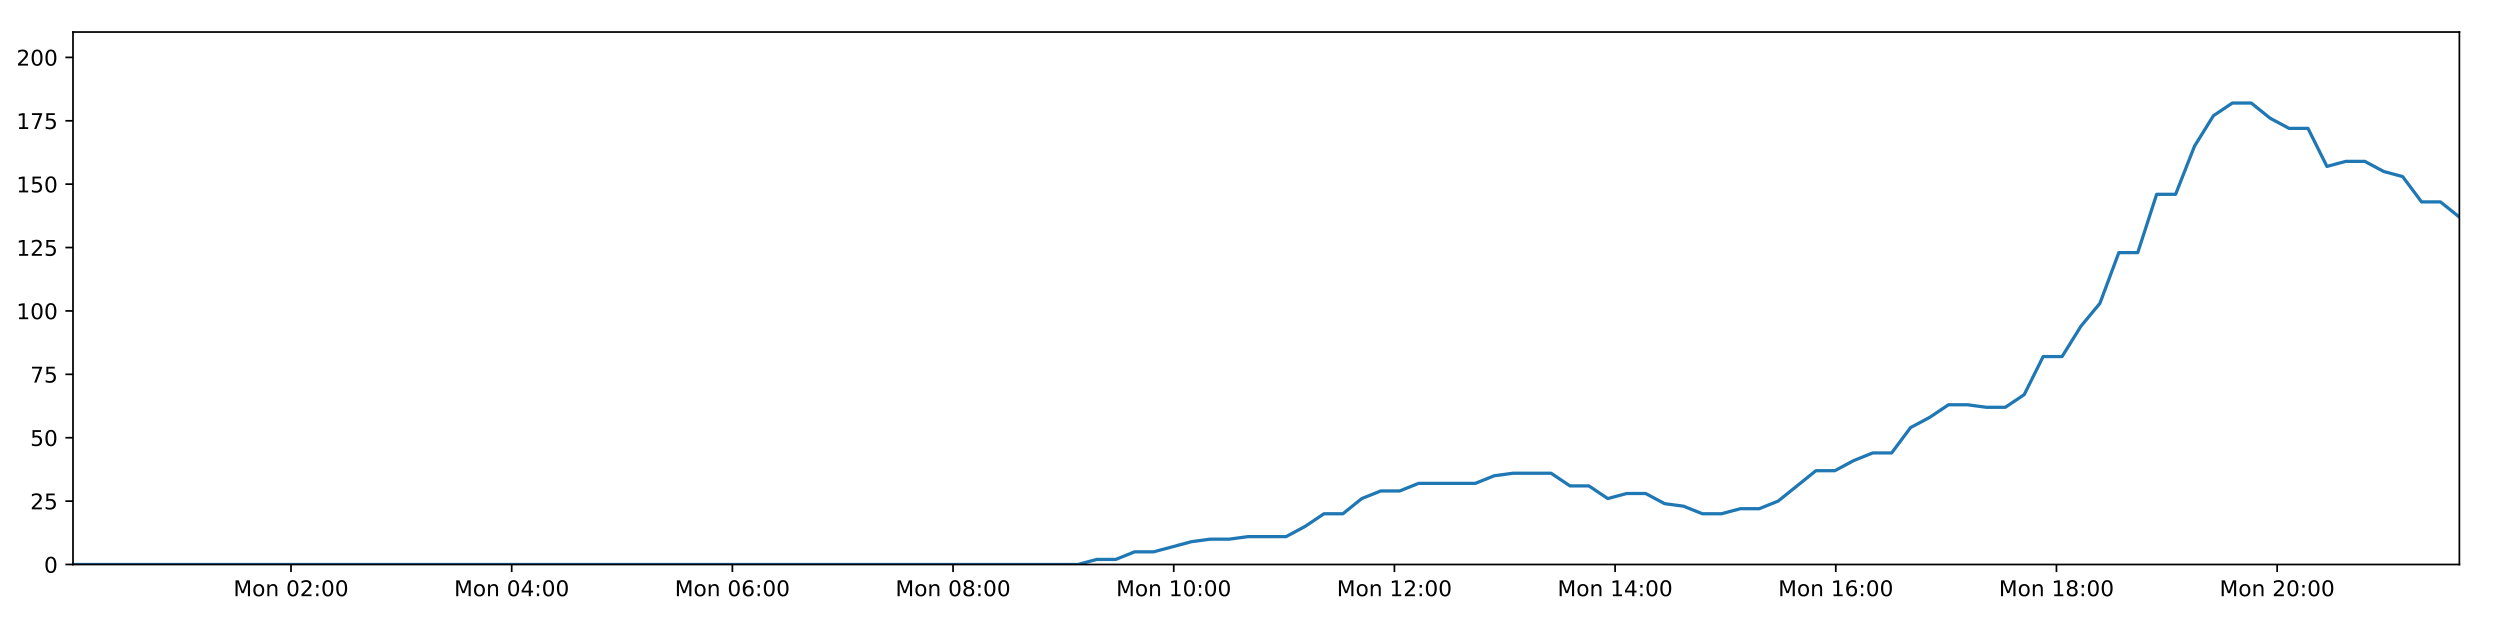
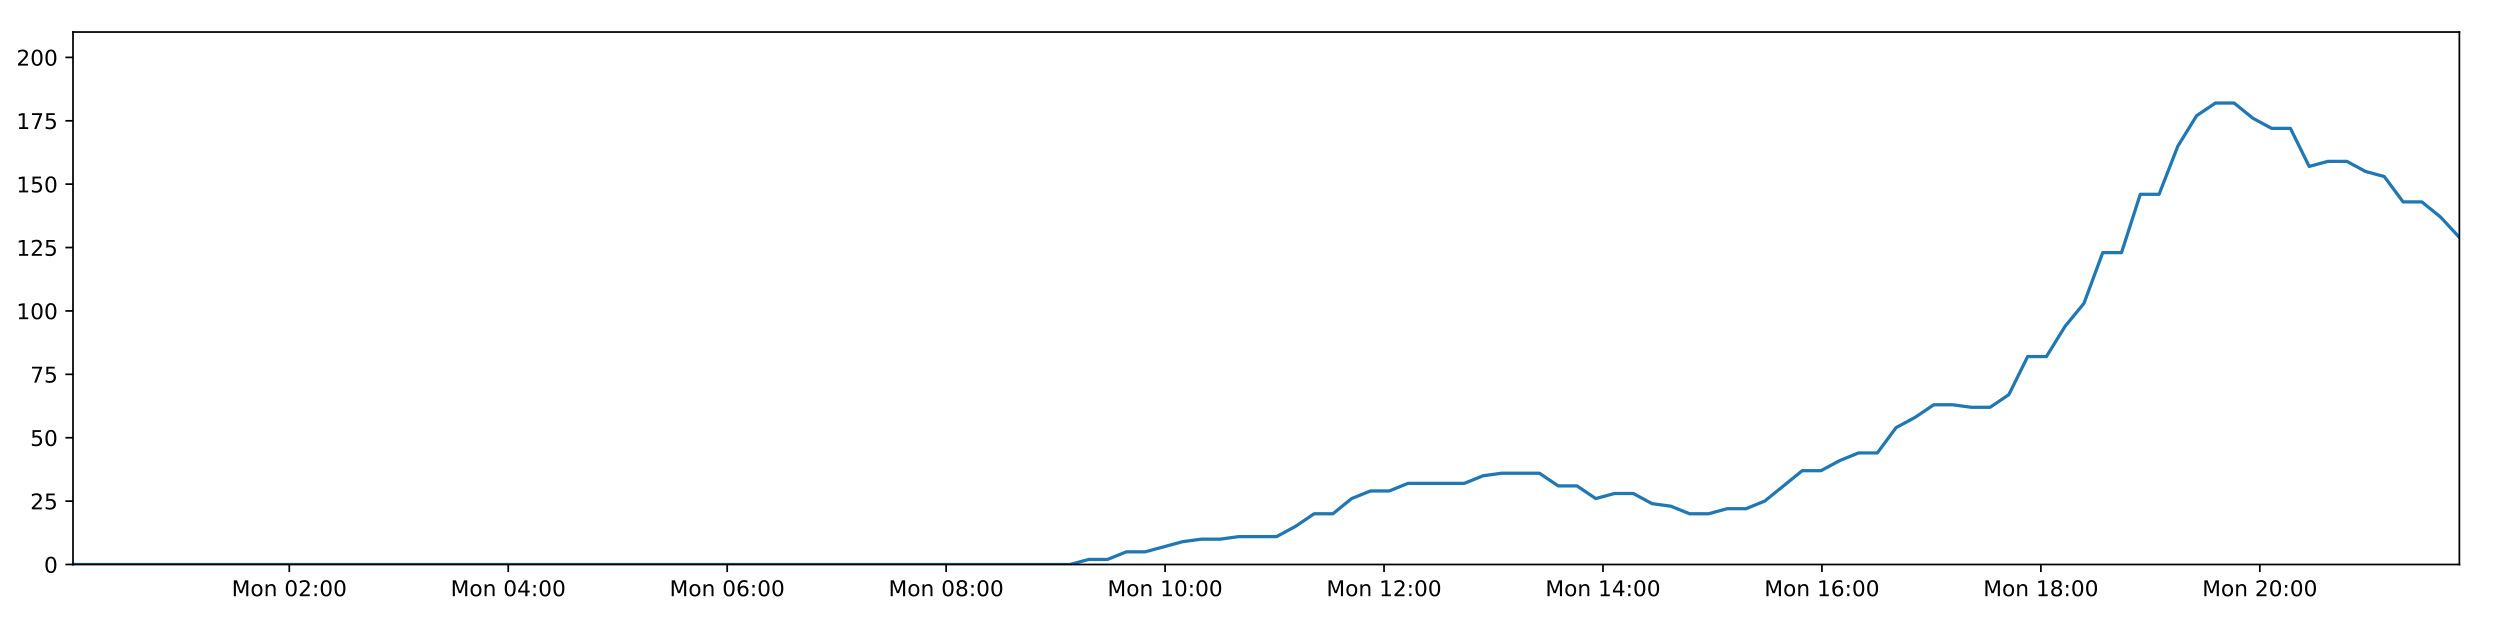
<svg xmlns="http://www.w3.org/2000/svg" xmlns:xlink="http://www.w3.org/1999/xlink" height="288pt" version="1.1" viewBox="0 0 1152 288" width="1152pt">
  <defs>
    <style type="text/css">
*{stroke-linecap:butt;stroke-linejoin:round;}
  </style>
  </defs>
  <g id="figure_1">
    <g id="patch_1">
      <path d="M 0 288  L 1152 288  L 1152 0  L 0 0  z " style="fill:#ffffff;" />
    </g>
    <g id="axes_1">
      <g id="patch_2">
        <path d="M 33.64 260.12  L 1133.28 260.12  L 1133.28 14.76  L 33.64 14.76  z " style="fill:#ffffff;" />
      </g>
      <g id="matplotlib.axis_1">
        <g id="xtick_1">
          <g id="line2d_1">
            <defs>
-               <path d="M 0 0  L 0 3.5  " id="m9f0f5bf8da" style="stroke:#000000;stroke-width:0.8;" />
-             </defs>
-             <g>
-               <use style="stroke:#000000;stroke-width:0.8;" x="134.094" xlink:href="#m9f0f5bf8da" y="260.12" />
+               <path d="M 0 0  L 0 3.5  " id="m38e5005cdf" style="stroke:#000000;stroke-width:0.8;" />
+             </defs>
+             <g>
+               <use style="stroke:#000000;stroke-width:0.8;" x="133.304" xlink:href="#m38e5005cdf" y="260.12" />
            </g>
          </g>
          <g id="text_1">
            <defs>
              <path d="M 9.812 72.906  L 24.516 72.906  L 43.109 23.297  L 61.812 72.906  L 76.516 72.906  L 76.516 0  L 66.891 0  L 66.891 64.016  L 48.094 14.016  L 38.188 14.016  L 19.391 64.016  L 19.391 0  L 9.812 0  z " id="DejaVuSans-77" />
              <path d="M 30.609 48.391  Q 23.391 48.391 19.188 42.75  Q 14.984 37.109 14.984 27.297  Q 14.984 17.484 19.156 11.844  Q 23.344 6.203 30.609 6.203  Q 37.797 6.203 41.984 11.859  Q 46.188 17.531 46.188 27.297  Q 46.188 37.016 41.984 42.703  Q 37.797 48.391 30.609 48.391  z M 30.609 56  Q 42.328 56 49.016 48.375  Q 55.719 40.766 55.719 27.297  Q 55.719 13.875 49.016 6.219  Q 42.328 -1.422 30.609 -1.422  Q 18.844 -1.422 12.172 6.219  Q 5.516 13.875 5.516 27.297  Q 5.516 40.766 12.172 48.375  Q 18.844 56 30.609 56  z " id="DejaVuSans-111" />
              <path d="M 54.891 33.016  L 54.891 0  L 45.906 0  L 45.906 32.719  Q 45.906 40.484 42.875 44.328  Q 39.844 48.188 33.797 48.188  Q 26.516 48.188 22.312 43.547  Q 18.109 38.922 18.109 30.906  L 18.109 0  L 9.078 0  L 9.078 54.688  L 18.109 54.688  L 18.109 46.188  Q 21.344 51.125 25.703 53.562  Q 30.078 56 35.797 56  Q 45.219 56 50.047 50.172  Q 54.891 44.344 54.891 33.016  z " id="DejaVuSans-110" />
              <path id="DejaVuSans-32" />
              <path d="M 31.781 66.406  Q 24.172 66.406 20.328 58.906  Q 16.5 51.422 16.5 36.375  Q 16.5 21.391 20.328 13.891  Q 24.172 6.391 31.781 6.391  Q 39.453 6.391 43.281 13.891  Q 47.125 21.391 47.125 36.375  Q 47.125 51.422 43.281 58.906  Q 39.453 66.406 31.781 66.406  z M 31.781 74.219  Q 44.047 74.219 50.516 64.516  Q 56.984 54.828 56.984 36.375  Q 56.984 17.969 50.516 8.266  Q 44.047 -1.422 31.781 -1.422  Q 19.531 -1.422 13.062 8.266  Q 6.594 17.969 6.594 36.375  Q 6.594 54.828 13.062 64.516  Q 19.531 74.219 31.781 74.219  z " id="DejaVuSans-48" />
              <path d="M 19.188 8.297  L 53.609 8.297  L 53.609 0  L 7.328 0  L 7.328 8.297  Q 12.938 14.109 22.625 23.891  Q 32.328 33.688 34.812 36.531  Q 39.547 41.844 41.422 45.531  Q 43.312 49.219 43.312 52.781  Q 43.312 58.594 39.234 62.25  Q 35.156 65.922 28.609 65.922  Q 23.969 65.922 18.812 64.312  Q 13.672 62.703 7.812 59.422  L 7.812 69.391  Q 13.766 71.781 18.938 73  Q 24.125 74.219 28.422 74.219  Q 39.75 74.219 46.484 68.547  Q 53.219 62.891 53.219 53.422  Q 53.219 48.922 51.531 44.891  Q 49.859 40.875 45.406 35.406  Q 44.188 33.984 37.641 27.219  Q 31.109 20.453 19.188 8.297  z " id="DejaVuSans-50" />
              <path d="M 11.719 12.406  L 22.016 12.406  L 22.016 0  L 11.719 0  z M 11.719 51.703  L 22.016 51.703  L 22.016 39.312  L 11.719 39.312  z " id="DejaVuSans-58" />
            </defs>
-             <g transform="translate(107.5533 274.7184)scale(0.1 -0.1)">
+             <g transform="translate(106.7636 274.7184)scale(0.1 -0.1)">
              <use xlink:href="#DejaVuSans-77" />
              <use x="86.279" xlink:href="#DejaVuSans-111" />
              <use x="147.461" xlink:href="#DejaVuSans-110" />
              <use x="210.84" xlink:href="#DejaVuSans-32" />
              <use x="242.627" xlink:href="#DejaVuSans-48" />
              <use x="306.25" xlink:href="#DejaVuSans-50" />
              <use x="369.873" xlink:href="#DejaVuSans-58" />
              <use x="403.564" xlink:href="#DejaVuSans-48" />
              <use x="467.188" xlink:href="#DejaVuSans-48" />
            </g>
          </g>
        </g>
        <g id="xtick_2">
          <g id="line2d_2">
            <g>
-               <use style="stroke:#000000;stroke-width:0.8;" x="235.785" xlink:href="#m9f0f5bf8da" y="260.12" />
+               <use style="stroke:#000000;stroke-width:0.8;" x="234.196" xlink:href="#m38e5005cdf" y="260.12" />
            </g>
          </g>
          <g id="text_2">
            <defs>
              <path d="M 37.797 64.312  L 12.891 25.391  L 37.797 25.391  z M 35.203 72.906  L 47.609 72.906  L 47.609 25.391  L 58.016 25.391  L 58.016 17.188  L 47.609 17.188  L 47.609 0  L 37.797 0  L 37.797 17.188  L 4.891 17.188  L 4.891 26.703  z " id="DejaVuSans-52" />
            </defs>
-             <g transform="translate(209.2442 274.7184)scale(0.1 -0.1)">
+             <g transform="translate(207.655 274.7184)scale(0.1 -0.1)">
              <use xlink:href="#DejaVuSans-77" />
              <use x="86.279" xlink:href="#DejaVuSans-111" />
              <use x="147.461" xlink:href="#DejaVuSans-110" />
              <use x="210.84" xlink:href="#DejaVuSans-32" />
              <use x="242.627" xlink:href="#DejaVuSans-48" />
              <use x="306.25" xlink:href="#DejaVuSans-52" />
              <use x="369.873" xlink:href="#DejaVuSans-58" />
              <use x="403.564" xlink:href="#DejaVuSans-48" />
              <use x="467.188" xlink:href="#DejaVuSans-48" />
            </g>
          </g>
        </g>
        <g id="xtick_3">
          <g id="line2d_3">
            <g>
-               <use style="stroke:#000000;stroke-width:0.8;" x="337.476" xlink:href="#m9f0f5bf8da" y="260.12" />
+               <use style="stroke:#000000;stroke-width:0.8;" x="335.087" xlink:href="#m38e5005cdf" y="260.12" />
            </g>
          </g>
          <g id="text_3">
            <defs>
              <path d="M 33.016 40.375  Q 26.375 40.375 22.484 35.828  Q 18.609 31.297 18.609 23.391  Q 18.609 15.531 22.484 10.953  Q 26.375 6.391 33.016 6.391  Q 39.656 6.391 43.531 10.953  Q 47.406 15.531 47.406 23.391  Q 47.406 31.297 43.531 35.828  Q 39.656 40.375 33.016 40.375  z M 52.594 71.297  L 52.594 62.312  Q 48.875 64.062 45.094 64.984  Q 41.312 65.922 37.594 65.922  Q 27.828 65.922 22.672 59.328  Q 17.531 52.734 16.797 39.406  Q 19.672 43.656 24.016 45.922  Q 28.375 48.188 33.594 48.188  Q 44.578 48.188 50.953 41.516  Q 57.328 34.859 57.328 23.391  Q 57.328 12.156 50.688 5.359  Q 44.047 -1.422 33.016 -1.422  Q 20.359 -1.422 13.672 8.266  Q 6.984 17.969 6.984 36.375  Q 6.984 53.656 15.188 63.938  Q 23.391 74.219 37.203 74.219  Q 40.922 74.219 44.703 73.484  Q 48.484 72.75 52.594 71.297  z " id="DejaVuSans-54" />
            </defs>
-             <g transform="translate(310.9351 274.7184)scale(0.1 -0.1)">
+             <g transform="translate(308.5464 274.7184)scale(0.1 -0.1)">
              <use xlink:href="#DejaVuSans-77" />
              <use x="86.279" xlink:href="#DejaVuSans-111" />
              <use x="147.461" xlink:href="#DejaVuSans-110" />
              <use x="210.84" xlink:href="#DejaVuSans-32" />
              <use x="242.627" xlink:href="#DejaVuSans-48" />
              <use x="306.25" xlink:href="#DejaVuSans-54" />
              <use x="369.873" xlink:href="#DejaVuSans-58" />
              <use x="403.564" xlink:href="#DejaVuSans-48" />
              <use x="467.188" xlink:href="#DejaVuSans-48" />
            </g>
          </g>
        </g>
        <g id="xtick_4">
          <g id="line2d_4">
            <g>
-               <use style="stroke:#000000;stroke-width:0.8;" x="439.167" xlink:href="#m9f0f5bf8da" y="260.12" />
+               <use style="stroke:#000000;stroke-width:0.8;" x="435.978" xlink:href="#m38e5005cdf" y="260.12" />
            </g>
          </g>
          <g id="text_4">
            <defs>
              <path d="M 31.781 34.625  Q 24.75 34.625 20.719 30.859  Q 16.703 27.094 16.703 20.516  Q 16.703 13.922 20.719 10.156  Q 24.75 6.391 31.781 6.391  Q 38.812 6.391 42.859 10.172  Q 46.922 13.969 46.922 20.516  Q 46.922 27.094 42.891 30.859  Q 38.875 34.625 31.781 34.625  z M 21.922 38.812  Q 15.578 40.375 12.031 44.719  Q 8.5 49.078 8.5 55.328  Q 8.5 64.062 14.719 69.141  Q 20.953 74.219 31.781 74.219  Q 42.672 74.219 48.875 69.141  Q 55.078 64.062 55.078 55.328  Q 55.078 49.078 51.531 44.719  Q 48 40.375 41.703 38.812  Q 48.828 37.156 52.797 32.312  Q 56.781 27.484 56.781 20.516  Q 56.781 9.906 50.312 4.234  Q 43.844 -1.422 31.781 -1.422  Q 19.734 -1.422 13.25 4.234  Q 6.781 9.906 6.781 20.516  Q 6.781 27.484 10.781 32.312  Q 14.797 37.156 21.922 38.812  z M 18.312 54.391  Q 18.312 48.734 21.844 45.562  Q 25.391 42.391 31.781 42.391  Q 38.141 42.391 41.719 45.562  Q 45.312 48.734 45.312 54.391  Q 45.312 60.062 41.719 63.234  Q 38.141 66.406 31.781 66.406  Q 25.391 66.406 21.844 63.234  Q 18.312 60.062 18.312 54.391  z " id="DejaVuSans-56" />
            </defs>
-             <g transform="translate(412.626 274.7184)scale(0.1 -0.1)">
+             <g transform="translate(409.4379 274.7184)scale(0.1 -0.1)">
              <use xlink:href="#DejaVuSans-77" />
              <use x="86.279" xlink:href="#DejaVuSans-111" />
              <use x="147.461" xlink:href="#DejaVuSans-110" />
              <use x="210.84" xlink:href="#DejaVuSans-32" />
              <use x="242.627" xlink:href="#DejaVuSans-48" />
              <use x="306.25" xlink:href="#DejaVuSans-56" />
              <use x="369.873" xlink:href="#DejaVuSans-58" />
              <use x="403.564" xlink:href="#DejaVuSans-48" />
              <use x="467.188" xlink:href="#DejaVuSans-48" />
            </g>
          </g>
        </g>
        <g id="xtick_5">
          <g id="line2d_5">
            <g>
-               <use style="stroke:#000000;stroke-width:0.8;" x="540.858" xlink:href="#m9f0f5bf8da" y="260.12" />
+               <use style="stroke:#000000;stroke-width:0.8;" x="536.87" xlink:href="#m38e5005cdf" y="260.12" />
            </g>
          </g>
          <g id="text_5">
            <defs>
              <path d="M 12.406 8.297  L 28.516 8.297  L 28.516 63.922  L 10.984 60.406  L 10.984 69.391  L 28.422 72.906  L 38.281 72.906  L 38.281 8.297  L 54.391 8.297  L 54.391 0  L 12.406 0  z " id="DejaVuSans-49" />
            </defs>
-             <g transform="translate(514.3169 274.7184)scale(0.1 -0.1)">
+             <g transform="translate(510.3293 274.7184)scale(0.1 -0.1)">
              <use xlink:href="#DejaVuSans-77" />
              <use x="86.279" xlink:href="#DejaVuSans-111" />
              <use x="147.461" xlink:href="#DejaVuSans-110" />
              <use x="210.84" xlink:href="#DejaVuSans-32" />
              <use x="242.627" xlink:href="#DejaVuSans-49" />
              <use x="306.25" xlink:href="#DejaVuSans-48" />
              <use x="369.873" xlink:href="#DejaVuSans-58" />
              <use x="403.564" xlink:href="#DejaVuSans-48" />
              <use x="467.188" xlink:href="#DejaVuSans-48" />
            </g>
          </g>
        </g>
        <g id="xtick_6">
          <g id="line2d_6">
            <g>
-               <use style="stroke:#000000;stroke-width:0.8;" x="642.548" xlink:href="#m9f0f5bf8da" y="260.12" />
+               <use style="stroke:#000000;stroke-width:0.8;" x="637.761" xlink:href="#m38e5005cdf" y="260.12" />
            </g>
          </g>
          <g id="text_6">
-             <g transform="translate(616.0078 274.7184)scale(0.1 -0.1)">
+             <g transform="translate(611.2207 274.7184)scale(0.1 -0.1)">
              <use xlink:href="#DejaVuSans-77" />
              <use x="86.279" xlink:href="#DejaVuSans-111" />
              <use x="147.461" xlink:href="#DejaVuSans-110" />
              <use x="210.84" xlink:href="#DejaVuSans-32" />
              <use x="242.627" xlink:href="#DejaVuSans-49" />
              <use x="306.25" xlink:href="#DejaVuSans-50" />
              <use x="369.873" xlink:href="#DejaVuSans-58" />
              <use x="403.564" xlink:href="#DejaVuSans-48" />
              <use x="467.188" xlink:href="#DejaVuSans-48" />
            </g>
          </g>
        </g>
        <g id="xtick_7">
          <g id="line2d_7">
            <g>
-               <use style="stroke:#000000;stroke-width:0.8;" x="744.239" xlink:href="#m9f0f5bf8da" y="260.12" />
+               <use style="stroke:#000000;stroke-width:0.8;" x="738.653" xlink:href="#m38e5005cdf" y="260.12" />
            </g>
          </g>
          <g id="text_7">
-             <g transform="translate(717.6987 274.7184)scale(0.1 -0.1)">
+             <g transform="translate(712.1122 274.7184)scale(0.1 -0.1)">
              <use xlink:href="#DejaVuSans-77" />
              <use x="86.279" xlink:href="#DejaVuSans-111" />
              <use x="147.461" xlink:href="#DejaVuSans-110" />
              <use x="210.84" xlink:href="#DejaVuSans-32" />
              <use x="242.627" xlink:href="#DejaVuSans-49" />
              <use x="306.25" xlink:href="#DejaVuSans-52" />
              <use x="369.873" xlink:href="#DejaVuSans-58" />
              <use x="403.564" xlink:href="#DejaVuSans-48" />
              <use x="467.188" xlink:href="#DejaVuSans-48" />
            </g>
          </g>
        </g>
        <g id="xtick_8">
          <g id="line2d_8">
            <g>
-               <use style="stroke:#000000;stroke-width:0.8;" x="845.93" xlink:href="#m9f0f5bf8da" y="260.12" />
+               <use style="stroke:#000000;stroke-width:0.8;" x="839.544" xlink:href="#m38e5005cdf" y="260.12" />
            </g>
          </g>
          <g id="text_8">
-             <g transform="translate(819.3896 274.7184)scale(0.1 -0.1)">
+             <g transform="translate(813.0036 274.7184)scale(0.1 -0.1)">
              <use xlink:href="#DejaVuSans-77" />
              <use x="86.279" xlink:href="#DejaVuSans-111" />
              <use x="147.461" xlink:href="#DejaVuSans-110" />
              <use x="210.84" xlink:href="#DejaVuSans-32" />
              <use x="242.627" xlink:href="#DejaVuSans-49" />
              <use x="306.25" xlink:href="#DejaVuSans-54" />
              <use x="369.873" xlink:href="#DejaVuSans-58" />
              <use x="403.564" xlink:href="#DejaVuSans-48" />
              <use x="467.188" xlink:href="#DejaVuSans-48" />
            </g>
          </g>
        </g>
        <g id="xtick_9">
          <g id="line2d_9">
            <g>
-               <use style="stroke:#000000;stroke-width:0.8;" x="947.621" xlink:href="#m9f0f5bf8da" y="260.12" />
+               <use style="stroke:#000000;stroke-width:0.8;" x="940.436" xlink:href="#m38e5005cdf" y="260.12" />
            </g>
          </g>
          <g id="text_9">
-             <g transform="translate(921.0804 274.7184)scale(0.1 -0.1)">
+             <g transform="translate(913.895 274.7184)scale(0.1 -0.1)">
              <use xlink:href="#DejaVuSans-77" />
              <use x="86.279" xlink:href="#DejaVuSans-111" />
              <use x="147.461" xlink:href="#DejaVuSans-110" />
              <use x="210.84" xlink:href="#DejaVuSans-32" />
              <use x="242.627" xlink:href="#DejaVuSans-49" />
              <use x="306.25" xlink:href="#DejaVuSans-56" />
              <use x="369.873" xlink:href="#DejaVuSans-58" />
              <use x="403.564" xlink:href="#DejaVuSans-48" />
              <use x="467.188" xlink:href="#DejaVuSans-48" />
            </g>
          </g>
        </g>
        <g id="xtick_10">
          <g id="line2d_10">
            <g>
-               <use style="stroke:#000000;stroke-width:0.8;" x="1049.312" xlink:href="#m9f0f5bf8da" y="260.12" />
+               <use style="stroke:#000000;stroke-width:0.8;" x="1041.327" xlink:href="#m38e5005cdf" y="260.12" />
            </g>
          </g>
          <g id="text_10">
-             <g transform="translate(1022.771 274.7184)scale(0.1 -0.1)">
+             <g transform="translate(1014.786 274.7184)scale(0.1 -0.1)">
              <use xlink:href="#DejaVuSans-77" />
              <use x="86.279" xlink:href="#DejaVuSans-111" />
              <use x="147.461" xlink:href="#DejaVuSans-110" />
              <use x="210.84" xlink:href="#DejaVuSans-32" />
              <use x="242.627" xlink:href="#DejaVuSans-50" />
              <use x="306.25" xlink:href="#DejaVuSans-48" />
              <use x="369.873" xlink:href="#DejaVuSans-58" />
              <use x="403.564" xlink:href="#DejaVuSans-48" />
              <use x="467.188" xlink:href="#DejaVuSans-48" />
            </g>
          </g>
        </g>
      </g>
      <g id="matplotlib.axis_2">
        <g id="ytick_1">
          <g id="line2d_11">
            <defs>
-               <path d="M 0 0  L -3.5 0  " id="m6dd689f779" style="stroke:#000000;stroke-width:0.8;" />
-             </defs>
-             <g>
-               <use style="stroke:#000000;stroke-width:0.8;" x="33.64" xlink:href="#m6dd689f779" y="260.12" />
+               <path d="M 0 0  L -3.5 0  " id="m3a90b6aff4" style="stroke:#000000;stroke-width:0.8;" />
+             </defs>
+             <g>
+               <use style="stroke:#000000;stroke-width:0.8;" x="33.64" xlink:href="#m3a90b6aff4" y="260.12" />
            </g>
          </g>
          <g id="text_11">
            <g transform="translate(20.2775 263.9192)scale(0.1 -0.1)">
              <use xlink:href="#DejaVuSans-48" />
            </g>
          </g>
        </g>
        <g id="ytick_2">
          <g id="line2d_12">
            <g>
-               <use style="stroke:#000000;stroke-width:0.8;" x="33.64" xlink:href="#m6dd689f779" y="230.91" />
+               <use style="stroke:#000000;stroke-width:0.8;" x="33.64" xlink:href="#m3a90b6aff4" y="230.91" />
            </g>
          </g>
          <g id="text_12">
            <defs>
              <path d="M 10.797 72.906  L 49.516 72.906  L 49.516 64.594  L 19.828 64.594  L 19.828 46.734  Q 21.969 47.469 24.109 47.828  Q 26.266 48.188 28.422 48.188  Q 40.625 48.188 47.75 41.5  Q 54.891 34.812 54.891 23.391  Q 54.891 11.625 47.562 5.094  Q 40.234 -1.422 26.906 -1.422  Q 22.312 -1.422 17.547 -0.641  Q 12.797 0.141 7.719 1.703  L 7.719 11.625  Q 12.109 9.234 16.797 8.062  Q 21.484 6.891 26.703 6.891  Q 35.156 6.891 40.078 11.328  Q 45.016 15.766 45.016 23.391  Q 45.016 31 40.078 35.438  Q 35.156 39.891 26.703 39.891  Q 22.75 39.891 18.812 39.016  Q 14.891 38.141 10.797 36.281  z " id="DejaVuSans-53" />
            </defs>
            <g transform="translate(13.915 234.7097)scale(0.1 -0.1)">
              <use xlink:href="#DejaVuSans-50" />
              <use x="63.623" xlink:href="#DejaVuSans-53" />
            </g>
          </g>
        </g>
        <g id="ytick_3">
          <g id="line2d_13">
            <g>
-               <use style="stroke:#000000;stroke-width:0.8;" x="33.64" xlink:href="#m6dd689f779" y="201.701" />
+               <use style="stroke:#000000;stroke-width:0.8;" x="33.64" xlink:href="#m3a90b6aff4" y="201.701" />
            </g>
          </g>
          <g id="text_13">
            <g transform="translate(13.915 205.5002)scale(0.1 -0.1)">
              <use xlink:href="#DejaVuSans-53" />
              <use x="63.623" xlink:href="#DejaVuSans-48" />
            </g>
          </g>
        </g>
        <g id="ytick_4">
          <g id="line2d_14">
            <g>
-               <use style="stroke:#000000;stroke-width:0.8;" x="33.64" xlink:href="#m6dd689f779" y="172.491" />
+               <use style="stroke:#000000;stroke-width:0.8;" x="33.64" xlink:href="#m3a90b6aff4" y="172.491" />
            </g>
          </g>
          <g id="text_14">
            <defs>
              <path d="M 8.203 72.906  L 55.078 72.906  L 55.078 68.703  L 28.609 0  L 18.312 0  L 43.219 64.594  L 8.203 64.594  z " id="DejaVuSans-55" />
            </defs>
            <g transform="translate(13.915 176.2906)scale(0.1 -0.1)">
              <use xlink:href="#DejaVuSans-55" />
              <use x="63.623" xlink:href="#DejaVuSans-53" />
            </g>
          </g>
        </g>
        <g id="ytick_5">
          <g id="line2d_15">
            <g>
-               <use style="stroke:#000000;stroke-width:0.8;" x="33.64" xlink:href="#m6dd689f779" y="143.282" />
+               <use style="stroke:#000000;stroke-width:0.8;" x="33.64" xlink:href="#m3a90b6aff4" y="143.282" />
            </g>
          </g>
          <g id="text_15">
            <g transform="translate(7.5525 147.0811)scale(0.1 -0.1)">
              <use xlink:href="#DejaVuSans-49" />
              <use x="63.623" xlink:href="#DejaVuSans-48" />
              <use x="127.246" xlink:href="#DejaVuSans-48" />
            </g>
          </g>
        </g>
        <g id="ytick_6">
          <g id="line2d_16">
            <g>
-               <use style="stroke:#000000;stroke-width:0.8;" x="33.64" xlink:href="#m6dd689f779" y="114.072" />
+               <use style="stroke:#000000;stroke-width:0.8;" x="33.64" xlink:href="#m3a90b6aff4" y="114.072" />
            </g>
          </g>
          <g id="text_16">
            <g transform="translate(7.5525 117.8716)scale(0.1 -0.1)">
              <use xlink:href="#DejaVuSans-49" />
              <use x="63.623" xlink:href="#DejaVuSans-50" />
              <use x="127.246" xlink:href="#DejaVuSans-53" />
            </g>
          </g>
        </g>
        <g id="ytick_7">
          <g id="line2d_17">
            <g>
-               <use style="stroke:#000000;stroke-width:0.8;" x="33.64" xlink:href="#m6dd689f779" y="84.863" />
+               <use style="stroke:#000000;stroke-width:0.8;" x="33.64" xlink:href="#m3a90b6aff4" y="84.863" />
            </g>
          </g>
          <g id="text_17">
            <g transform="translate(7.5525 88.66208)scale(0.1 -0.1)">
              <use xlink:href="#DejaVuSans-49" />
              <use x="63.623" xlink:href="#DejaVuSans-53" />
              <use x="127.246" xlink:href="#DejaVuSans-48" />
            </g>
          </g>
        </g>
        <g id="ytick_8">
          <g id="line2d_18">
            <g>
-               <use style="stroke:#000000;stroke-width:0.8;" x="33.64" xlink:href="#m6dd689f779" y="55.653" />
+               <use style="stroke:#000000;stroke-width:0.8;" x="33.64" xlink:href="#m3a90b6aff4" y="55.653" />
            </g>
          </g>
          <g id="text_18">
            <g transform="translate(7.5525 59.45255)scale(0.1 -0.1)">
              <use xlink:href="#DejaVuSans-49" />
              <use x="63.623" xlink:href="#DejaVuSans-55" />
              <use x="127.246" xlink:href="#DejaVuSans-53" />
            </g>
          </g>
        </g>
        <g id="ytick_9">
          <g id="line2d_19">
            <g>
-               <use style="stroke:#000000;stroke-width:0.8;" x="33.64" xlink:href="#m6dd689f779" y="26.444" />
+               <use style="stroke:#000000;stroke-width:0.8;" x="33.64" xlink:href="#m3a90b6aff4" y="26.444" />
            </g>
          </g>
          <g id="text_19">
            <g transform="translate(7.5525 30.24303)scale(0.1 -0.1)">
              <use xlink:href="#DejaVuSans-50" />
              <use x="63.623" xlink:href="#DejaVuSans-48" />
              <use x="127.246" xlink:href="#DejaVuSans-48" />
            </g>
          </g>
        </g>
      </g>
      <g id="line2d_20">
-         <path clip-path="url(#p65ed60abef)" d="M 33.64 260.12  L 496.669 260.12  L 505.393 257.783  L 514.122 257.783  L 522.852 254.278  L 531.581 254.278  L 549.021 249.605  L 557.746 248.436  L 566.463 248.436  L 575.182 247.268  L 592.624 247.268  L 601.348 242.594  L 610.068 236.752  L 618.785 236.752  L 627.507 229.742  L 636.241 226.237  L 644.961 226.237  L 653.682 222.732  L 679.835 222.732  L 688.552 219.227  L 697.266 218.058  L 714.71 218.058  L 723.428 223.9  L 732.148 223.9  L 740.879 229.742  L 749.595 227.405  L 758.318 227.405  L 767.035 232.079  L 775.752 233.247  L 784.475 236.752  L 793.196 236.752  L 801.928 234.416  L 810.638 234.416  L 819.357 230.91  L 836.786 216.89  L 845.5 216.89  L 854.217 212.216  L 862.939 208.711  L 871.668 208.711  L 880.383 197.027  L 889.137 192.354  L 897.886 186.512  L 906.601 186.512  L 915.323 187.68  L 924.038 187.68  L 932.76 181.838  L 941.479 164.313  L 950.192 164.313  L 958.911 150.292  L 967.634 139.777  L 976.358 116.409  L 985.073 116.409  L 993.788 89.536  L 1002.519 89.536  L 1011.233 67.337  L 1019.948 53.317  L 1028.66 47.475  L 1037.374 47.475  L 1046.09 54.485  L 1054.803 59.158  L 1063.524 59.158  L 1072.246 76.684  L 1080.957 74.347  L 1089.689 74.347  L 1098.413 79.021  L 1107.125 81.358  L 1115.853 93.042  L 1124.566 93.042  L 1133.28 100.052  L 1133.28 100.052  " style="fill:none;stroke:#1f77b4;stroke-linecap:square;stroke-width:1.5;" />
+         <path clip-path="url(#p53253cd30b)" d="M 33.64 260.12  L 493.029 260.12  L 501.684 257.783  L 510.345 257.783  L 519.006 254.278  L 527.667 254.278  L 544.969 249.605  L 553.626 248.436  L 562.274 248.436  L 570.924 247.268  L 588.229 247.268  L 596.885 242.594  L 605.536 236.752  L 614.184 236.752  L 622.838 229.742  L 631.504 226.237  L 640.155 226.237  L 648.807 222.732  L 674.755 222.732  L 683.404 219.227  L 692.049 218.058  L 709.356 218.058  L 718.005 223.9  L 726.656 223.9  L 735.319 229.742  L 743.966 227.405  L 752.621 227.405  L 761.269 232.079  L 769.918 233.247  L 778.573 236.752  L 787.225 236.752  L 795.888 234.416  L 804.53 234.416  L 813.18 230.91  L 830.472 216.89  L 839.117 216.89  L 847.766 212.216  L 856.42 208.711  L 865.08 208.711  L 873.727 197.027  L 882.412 192.354  L 891.092 186.512  L 899.738 186.512  L 908.391 187.68  L 917.038 187.68  L 925.691 181.838  L 934.342 164.313  L 942.986 164.313  L 951.637 150.292  L 960.291 139.777  L 968.946 116.409  L 977.594 116.409  L 986.239 89.536  L 994.902 89.536  L 1003.548 67.337  L 1012.194 53.317  L 1020.837 47.475  L 1029.483 47.475  L 1038.13 54.485  L 1046.775 59.158  L 1055.427 59.158  L 1064.081 76.684  L 1072.724 74.347  L 1081.387 74.347  L 1090.042 79.021  L 1098.686 81.358  L 1107.345 93.042  L 1115.989 93.042  L 1124.635 100.052  L 1133.28 109.399  L 1133.28 109.399  " style="fill:none;stroke:#1f77b4;stroke-linecap:square;stroke-width:1.5;" />
      </g>
      <g id="patch_3">
        <path d="M 33.64 260.12  L 33.64 14.76  " style="fill:none;stroke:#000000;stroke-linecap:square;stroke-linejoin:miter;stroke-width:0.8;" />
      </g>
      <g id="patch_4">
        <path d="M 1133.28 260.12  L 1133.28 14.76  " style="fill:none;stroke:#000000;stroke-linecap:square;stroke-linejoin:miter;stroke-width:0.8;" />
      </g>
      <g id="patch_5">
        <path d="M 33.64 260.12  L 1133.28 260.12  " style="fill:none;stroke:#000000;stroke-linecap:square;stroke-linejoin:miter;stroke-width:0.8;" />
      </g>
      <g id="patch_6">
        <path d="M 33.64 14.76  L 1133.28 14.76  " style="fill:none;stroke:#000000;stroke-linecap:square;stroke-linejoin:miter;stroke-width:0.8;" />
      </g>
    </g>
  </g>
  <defs>
-     <clipPath id="p65ed60abef">
+     <clipPath id="p53253cd30b">
      <rect height="245.36" width="1099.64" x="33.64" y="14.76" />
    </clipPath>
  </defs>
</svg>
